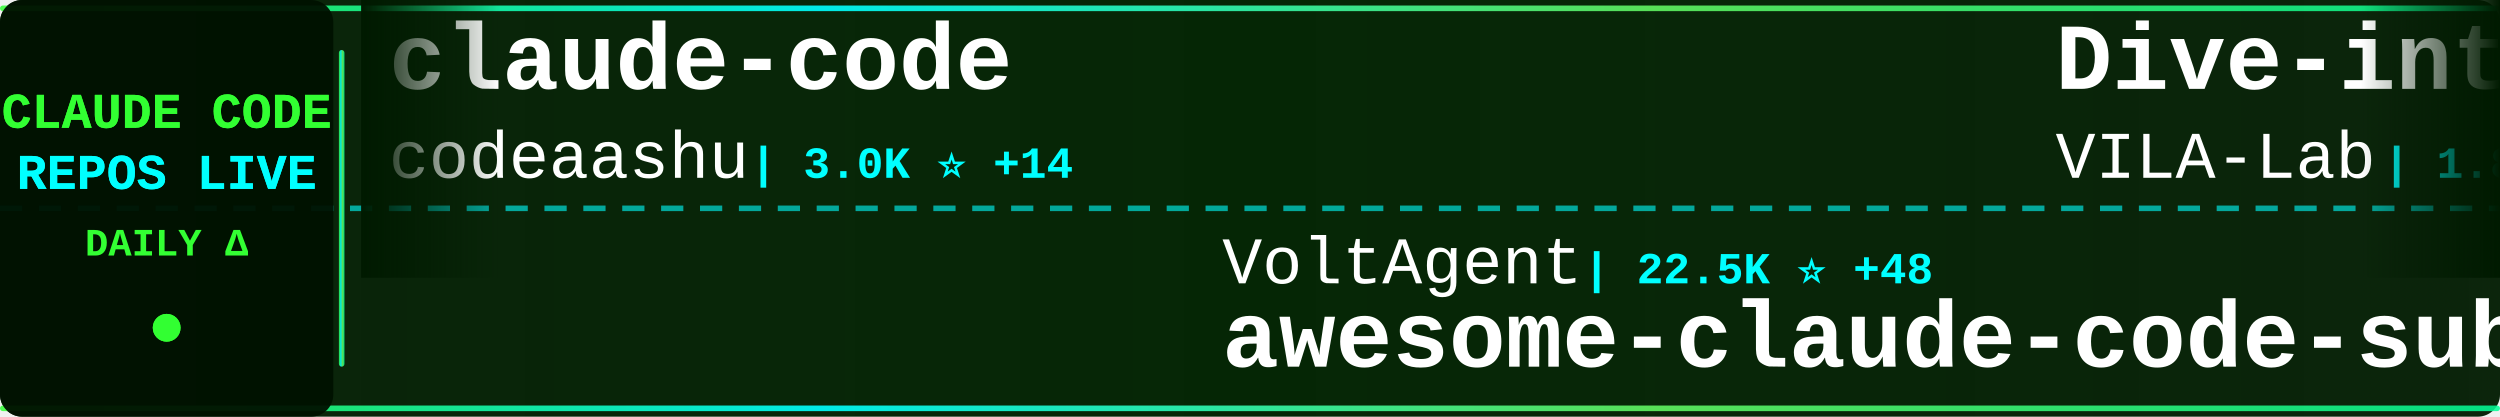
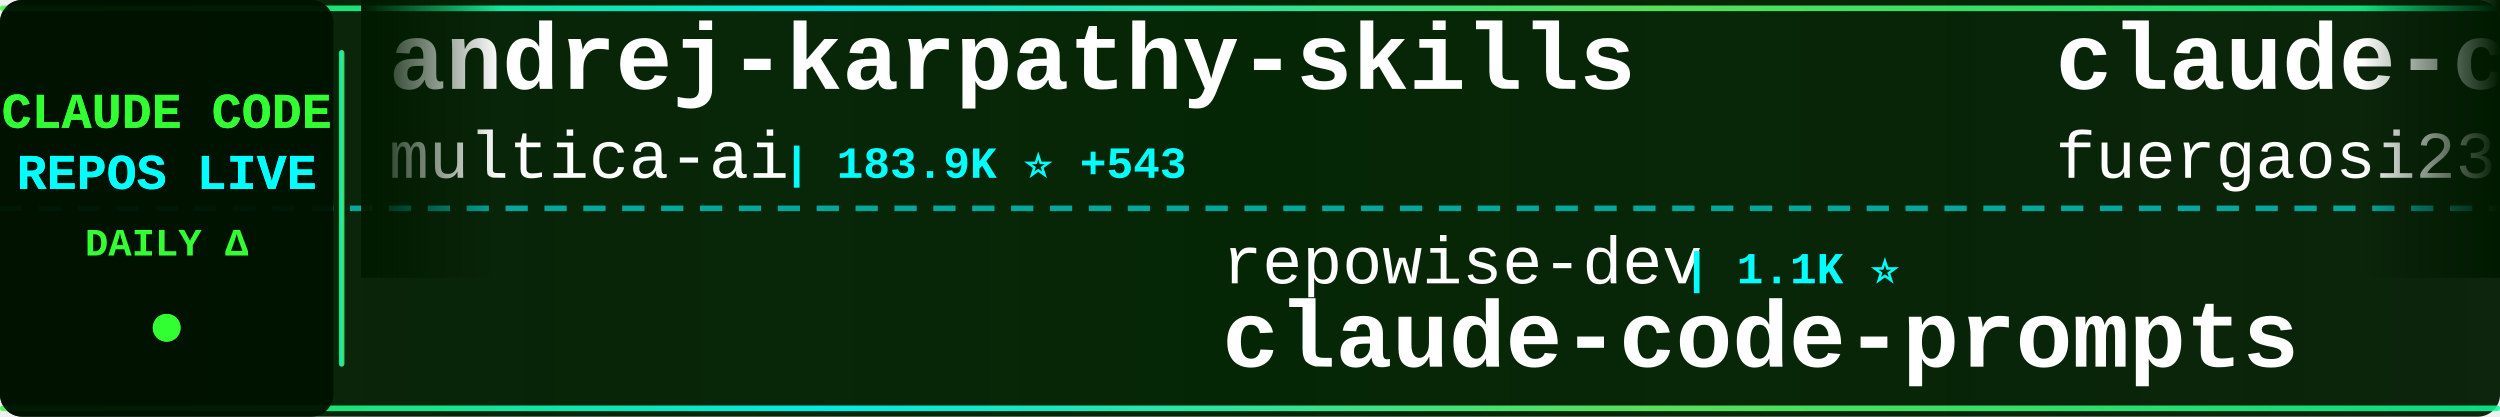
<svg xmlns="http://www.w3.org/2000/svg" width="900" height="150">
  <defs>
    <linearGradient id="tickerBg" x1="0%" y1="0%" x2="100%" y2="0%">
      <stop offset="0%" style="stop-color:#001a00;stop-opacity:0.95" />
      <stop offset="50%" style="stop-color:#002200;stop-opacity:0.98" />
      <stop offset="100%" style="stop-color:#001a00;stop-opacity:0.95" />
    </linearGradient>
    <linearGradient id="borderGrad" x1="0%" y1="0%" x2="100%" y2="0%">
      <stop offset="0%" style="stop-color:#33ff33;stop-opacity:0.85">
        <animate attributeName="stop-opacity" values="0.85;1;0.85" dur="2s" repeatCount="indefinite" />
      </stop>
      <stop offset="33%" style="stop-color:#00ffff;stop-opacity:0.9">
        <animate attributeName="stop-opacity" values="0.9;1;0.9" dur="2.2s" repeatCount="indefinite" />
      </stop>
      <stop offset="66%" style="stop-color:#66ff66;stop-opacity:0.85">
        <animate attributeName="stop-opacity" values="0.85;1;0.85" dur="1.8s" repeatCount="indefinite" />
      </stop>
      <stop offset="100%" style="stop-color:#00ff99;stop-opacity:0.85">
        <animate attributeName="stop-opacity" values="0.85;1;0.85" dur="2s" repeatCount="indefinite" />
      </stop>
    </linearGradient>
    <filter id="textGlow">
      <feGaussianBlur stdDeviation="0.1" result="coloredBlur" />
      <feMerge>
        <feMergeNode in="coloredBlur" />
        <feMergeNode in="SourceGraphic" />
      </feMerge>
    </filter>
    <filter id="metricGlow">
      <feGaussianBlur stdDeviation="0.2" result="coloredBlur" />
      <feMerge>
        <feMergeNode in="coloredBlur" />
        <feMergeNode in="SourceGraphic" />
      </feMerge>
    </filter>
    <linearGradient id="leftFade" x1="0%" y1="0%" x2="100%" y2="0%">
      <stop offset="0%" style="stop-color:#001a00;stop-opacity:1" />
      <stop offset="100%" style="stop-color:#001a00;stop-opacity:0" />
    </linearGradient>
    <linearGradient id="rightFade" x1="0%" y1="0%" x2="100%" y2="0%">
      <stop offset="0%" style="stop-color:#001a00;stop-opacity:0" />
      <stop offset="100%" style="stop-color:#001a00;stop-opacity:1" />
    </linearGradient>
  </defs>
  <rect width="900" height="150" fill="url(#tickerBg)" rx="8" />
  <rect x="0" y="2" width="900" height="2" fill="url(#borderGrad)" rx="1" />
  <rect x="0" y="146" width="900" height="2" fill="url(#borderGrad)" rx="1" />
  <line x1="0" y1="75" x2="900" y2="75" stroke="#00ffff" stroke-width="2" stroke-dasharray="8 6" opacity="0.6" />
  <rect x="0" y="0" width="120" height="150" fill="#001100" opacity="0.95" rx="8" />
  <text x="60" y="46" font-family="'Courier New', monospace" font-size="18" font-weight="bold" fill="#33ff33" text-anchor="middle" filter="url(#textGlow)">
    CLAUDE CODE
  </text>
  <text x="60" y="68" font-family="'Courier New', monospace" font-size="18" font-weight="bold" fill="#00ffff" text-anchor="middle" filter="url(#textGlow)">
    REPOS LIVE
  </text>
  <text x="60" y="92" font-family="'Courier New', monospace" font-size="14" font-weight="bold" fill="#33ff33" text-anchor="middle">
    DAILY Δ
  </text>
  <circle cx="60" cy="118" r="5" fill="#33ff33" filter="url(#metricGlow)">
    <animate attributeName="r" values="4;6;4" dur="1.5s" repeatCount="indefinite" />
    <animate attributeName="opacity" values="0.6;1;0.6" dur="1.5s" repeatCount="indefinite" />
  </circle>
  <rect x="122" y="18" width="2" height="114" fill="url(#borderGrad)" rx="1" />
  <clipPath id="tickerClip">
    <rect x="130" y="0" width="770" height="150" />
  </clipPath>
  <g clip-path="url(#tickerClip)">
    <g id="tickerItems">
      <animateTransform attributeName="transform" attributeType="XML" type="translate" from="0 0" to="-3000 0" dur="54s" repeatCount="indefinite" />
      <g transform="translate(0, 0)">
-         <text x="140" y="32" font-family="'Courier New', monospace" font-size="34" font-weight="bold" fill="#ffffff">claude-code</text>
-         <text x="140" y="64" font-family="'Courier New', monospace" font-size="24" font-weight="normal" fill="#ffffff" opacity="1.0">codeaashu</text>
-         <text x="270" y="64" font-family="'Courier New', monospace" font-size="16" font-weight="bold" fill="#00ffff"> | 3.0K ⭐ +14</text>
+         <text x="140" y="32" font-family="'Courier New', monospace" font-size="34" font-weight="bold" fill="#ffffff">andrej-karpathy-skills</text>
+         <text x="140" y="64" font-family="'Courier New', monospace" font-size="24" font-weight="normal" fill="#ffffff" opacity="1.0">multica-ai</text>
+         <text x="282" y="64" font-family="'Courier New', monospace" font-size="16" font-weight="bold" fill="#00ffff"> | 183.9K ⭐ +543</text>
      </g>
      <g transform="translate(300, 0)">
-         <text x="140" y="102" font-family="'Courier New', monospace" font-size="24" font-weight="normal" fill="#ffffff" opacity="1.0">VoltAgent</text>
-         <text x="270" y="102" font-family="'Courier New', monospace" font-size="16" font-weight="bold" fill="#00ffff"> | 22.5K ⭐ +48</text>
-         <text x="140" y="132" font-family="'Courier New', monospace" font-size="34" font-weight="bold" fill="#ffffff">awesome-claude-code-suba...</text>
+         <text x="140" y="102" font-family="'Courier New', monospace" font-size="24" font-weight="normal" fill="#ffffff" opacity="1.0">repowise-dev</text>
+         <text x="306" y="102" font-family="'Courier New', monospace" font-size="16" font-weight="bold" fill="#00ffff"> | 1.1K ⭐</text>
+         <text x="140" y="132" font-family="'Courier New', monospace" font-size="34" font-weight="bold" fill="#ffffff">claude-code-prompts</text>
      </g>
      <g transform="translate(600, 0)">
-         <text x="140" y="32" font-family="'Courier New', monospace" font-size="34" font-weight="bold" fill="#ffffff">Dive-into-Claude-Code</text>
-         <text x="140" y="64" font-family="'Courier New', monospace" font-size="24" font-weight="normal" fill="#ffffff" opacity="1.0">VILA-Lab</text>
-         <text x="258" y="64" font-family="'Courier New', monospace" font-size="16" font-weight="bold" fill="#00ffff"> | 1.8K ⭐ +7</text>
+         <text x="140" y="32" font-family="'Courier New', monospace" font-size="34" font-weight="bold" fill="#ffffff">claude-code-proxy</text>
+         <text x="140" y="64" font-family="'Courier New', monospace" font-size="24" font-weight="normal" fill="#ffffff" opacity="1.0">fuergaosi233</text>
+         <text x="306" y="64" font-family="'Courier New', monospace" font-size="16" font-weight="bold" fill="#00ffff"> | 2.7K ⭐ +2</text>
      </g>
      <g transform="translate(900, 0)">
+         <text x="140" y="102" font-family="'Courier New', monospace" font-size="24" font-weight="normal" fill="#ffffff" opacity="1.0">tanbiralam</text>
+         <text x="282" y="102" font-family="'Courier New', monospace" font-size="16" font-weight="bold" fill="#00ffff"> | 2.0K ⭐ +5</text>
+         <text x="140" y="132" font-family="'Courier New', monospace" font-size="34" font-weight="bold" fill="#ffffff">claude-code</text>
+       </g>
+       <g transform="translate(1200, 0)">
+         <text x="140" y="32" font-family="'Courier New', monospace" font-size="34" font-weight="bold" fill="#ffffff">claude-code-base-action</text>
+         <text x="140" y="64" font-family="'Courier New', monospace" font-size="24" font-weight="normal" fill="#ffffff" opacity="1.0">anthropics</text>
+         <text x="282" y="64" font-family="'Courier New', monospace" font-size="16" font-weight="bold" fill="#00ffff"> | 888 ⭐</text>
+       </g>
+       <g transform="translate(1500, 0)">
+         <text x="140" y="102" font-family="'Courier New', monospace" font-size="24" font-weight="normal" fill="#ffffff" opacity="1.0">ChrisWiles</text>
+         <text x="282" y="102" font-family="'Courier New', monospace" font-size="16" font-weight="bold" fill="#00ffff"> | 6.0K ⭐ +3</text>
+         <text x="140" y="132" font-family="'Courier New', monospace" font-size="34" font-weight="bold" fill="#ffffff">claude-code-showcase</text>
+       </g>
+       <g transform="translate(1800, 0)">
+         <text x="140" y="32" font-family="'Courier New', monospace" font-size="34" font-weight="bold" fill="#ffffff">Claude-code</text>
+         <text x="140" y="64" font-family="'Courier New', monospace" font-size="24" font-weight="normal" fill="#ffffff" opacity="1.0">fazxes</text>
+         <text x="234" y="64" font-family="'Courier New', monospace" font-size="16" font-weight="bold" fill="#00ffff"> | 222 ⭐</text>
+       </g>
+       <g transform="translate(2100, 0)">
        <text x="140" y="102" font-family="'Courier New', monospace" font-size="24" font-weight="normal" fill="#ffffff" opacity="1.0">pedrohcgs</text>
-         <text x="270" y="102" font-family="'Courier New', monospace" font-size="16" font-weight="bold" fill="#00ffff"> | 1.3K ⭐ +2</text>
+         <text x="270" y="102" font-family="'Courier New', monospace" font-size="16" font-weight="bold" fill="#00ffff"> | 1.3K ⭐ +4</text>
        <text x="140" y="132" font-family="'Courier New', monospace" font-size="34" font-weight="bold" fill="#ffffff">claude-code-my-workflow</text>
      </g>
-       <g transform="translate(1200, 0)">
-         <text x="140" y="32" font-family="'Courier New', monospace" font-size="34" font-weight="bold" fill="#ffffff">awesome-claude-code</text>
-         <text x="140" y="64" font-family="'Courier New', monospace" font-size="24" font-weight="normal" fill="#ffffff" opacity="1.0">jqueryscript</text>
-         <text x="306" y="64" font-family="'Courier New', monospace" font-size="16" font-weight="bold" fill="#00ffff"> | 445 ⭐ +2</text>
-       </g>
-       <g transform="translate(1500, 0)">
-         <text x="140" y="102" font-family="'Courier New', monospace" font-size="24" font-weight="normal" fill="#ffffff" opacity="1.0">yasasbanukaofficial</text>
-         <text x="390" y="102" font-family="'Courier New', monospace" font-size="16" font-weight="bold" fill="#00ffff"> | 3.6K ⭐ +8</text>
-         <text x="140" y="132" font-family="'Courier New', monospace" font-size="34" font-weight="bold" fill="#ffffff">claude-code</text>
-       </g>
-       <g transform="translate(1800, 0)">
-         <text x="140" y="32" font-family="'Courier New', monospace" font-size="34" font-weight="bold" fill="#ffffff">claude-code-hub</text>
-         <text x="140" y="64" font-family="'Courier New', monospace" font-size="24" font-weight="normal" fill="#ffffff" opacity="1.0">ding113</text>
-         <text x="246" y="64" font-family="'Courier New', monospace" font-size="16" font-weight="bold" fill="#00ffff"> | 3.2K ⭐ +3</text>
-       </g>
-       <g transform="translate(2100, 0)">
-         <text x="140" y="102" font-family="'Courier New', monospace" font-size="24" font-weight="normal" fill="#ffffff" opacity="1.0">1rgs</text>
-         <text x="210" y="102" font-family="'Courier New', monospace" font-size="16" font-weight="bold" fill="#00ffff"> | 3.7K ⭐</text>
-         <text x="140" y="132" font-family="'Courier New', monospace" font-size="34" font-weight="bold" fill="#ffffff">claude-code-proxy</text>
-       </g>
      <g transform="translate(2400, 0)">
-         <text x="140" y="32" font-family="'Courier New', monospace" font-size="34" font-weight="bold" fill="#ffffff">claude-code-guide</text>
-         <text x="140" y="64" font-family="'Courier New', monospace" font-size="24" font-weight="normal" fill="#ffffff" opacity="1.0">Cranot</text>
-         <text x="234" y="64" font-family="'Courier New', monospace" font-size="16" font-weight="bold" fill="#00ffff"> | 2.8K ⭐ +7</text>
+         <text x="140" y="32" font-family="'Courier New', monospace" font-size="34" font-weight="bold" fill="#ffffff">claude-code-rev</text>
+         <text x="140" y="64" font-family="'Courier New', monospace" font-size="24" font-weight="normal" fill="#ffffff" opacity="1.0">oboard</text>
+         <text x="234" y="64" font-family="'Courier New', monospace" font-size="16" font-weight="bold" fill="#00ffff"> | 3.2K ⭐ +1</text>
      </g>
      <g transform="translate(2700, 0)">
-         <text x="140" y="102" font-family="'Courier New', monospace" font-size="24" font-weight="normal" fill="#ffffff" opacity="1.0">anthropics</text>
-         <text x="282" y="102" font-family="'Courier New', monospace" font-size="16" font-weight="bold" fill="#00ffff"> | 8.2K ⭐ +11</text>
-         <text x="140" y="132" font-family="'Courier New', monospace" font-size="34" font-weight="bold" fill="#ffffff">claude-code-action</text>
+         <text x="140" y="102" font-family="'Courier New', monospace" font-size="24" font-weight="normal" fill="#ffffff" opacity="1.0">Hyper66666</text>
+         <text x="282" y="102" font-family="'Courier New', monospace" font-size="16" font-weight="bold" fill="#00ffff"> | 216 ⭐</text>
+         <text x="140" y="132" font-family="'Courier New', monospace" font-size="34" font-weight="bold" fill="#ffffff">claude-code-sourcemap</text>
      </g>
      <g transform="translate(3000, 0)">
-         <text x="140" y="32" font-family="'Courier New', monospace" font-size="34" font-weight="bold" fill="#ffffff">claude-code</text>
-         <text x="140" y="64" font-family="'Courier New', monospace" font-size="24" font-weight="normal" fill="#ffffff" opacity="1.0">codeaashu</text>
-         <text x="270" y="64" font-family="'Courier New', monospace" font-size="16" font-weight="bold" fill="#00ffff"> | 3.0K ⭐ +14</text>
+         <text x="140" y="32" font-family="'Courier New', monospace" font-size="34" font-weight="bold" fill="#ffffff">andrej-karpathy-skills</text>
+         <text x="140" y="64" font-family="'Courier New', monospace" font-size="24" font-weight="normal" fill="#ffffff" opacity="1.0">multica-ai</text>
+         <text x="282" y="64" font-family="'Courier New', monospace" font-size="16" font-weight="bold" fill="#00ffff"> | 183.9K ⭐ +543</text>
      </g>
      <g transform="translate(3300, 0)">
-         <text x="140" y="102" font-family="'Courier New', monospace" font-size="24" font-weight="normal" fill="#ffffff" opacity="1.0">VoltAgent</text>
-         <text x="270" y="102" font-family="'Courier New', monospace" font-size="16" font-weight="bold" fill="#00ffff"> | 22.5K ⭐ +48</text>
-         <text x="140" y="132" font-family="'Courier New', monospace" font-size="34" font-weight="bold" fill="#ffffff">awesome-claude-code-suba...</text>
+         <text x="140" y="102" font-family="'Courier New', monospace" font-size="24" font-weight="normal" fill="#ffffff" opacity="1.0">repowise-dev</text>
+         <text x="306" y="102" font-family="'Courier New', monospace" font-size="16" font-weight="bold" fill="#00ffff"> | 1.1K ⭐</text>
+         <text x="140" y="132" font-family="'Courier New', monospace" font-size="34" font-weight="bold" fill="#ffffff">claude-code-prompts</text>
      </g>
      <g transform="translate(3600, 0)">
-         <text x="140" y="32" font-family="'Courier New', monospace" font-size="34" font-weight="bold" fill="#ffffff">Dive-into-Claude-Code</text>
-         <text x="140" y="64" font-family="'Courier New', monospace" font-size="24" font-weight="normal" fill="#ffffff" opacity="1.0">VILA-Lab</text>
-         <text x="258" y="64" font-family="'Courier New', monospace" font-size="16" font-weight="bold" fill="#00ffff"> | 1.8K ⭐ +7</text>
+         <text x="140" y="32" font-family="'Courier New', monospace" font-size="34" font-weight="bold" fill="#ffffff">claude-code-proxy</text>
+         <text x="140" y="64" font-family="'Courier New', monospace" font-size="24" font-weight="normal" fill="#ffffff" opacity="1.0">fuergaosi233</text>
+         <text x="306" y="64" font-family="'Courier New', monospace" font-size="16" font-weight="bold" fill="#00ffff"> | 2.7K ⭐ +2</text>
      </g>
      <g transform="translate(3900, 0)">
-         <text x="140" y="102" font-family="'Courier New', monospace" font-size="24" font-weight="normal" fill="#ffffff" opacity="1.0">pedrohcgs</text>
-         <text x="270" y="102" font-family="'Courier New', monospace" font-size="16" font-weight="bold" fill="#00ffff"> | 1.3K ⭐ +2</text>
-         <text x="140" y="132" font-family="'Courier New', monospace" font-size="34" font-weight="bold" fill="#ffffff">claude-code-my-workflow</text>
+         <text x="140" y="102" font-family="'Courier New', monospace" font-size="24" font-weight="normal" fill="#ffffff" opacity="1.0">tanbiralam</text>
+         <text x="282" y="102" font-family="'Courier New', monospace" font-size="16" font-weight="bold" fill="#00ffff"> | 2.0K ⭐ +5</text>
+         <text x="140" y="132" font-family="'Courier New', monospace" font-size="34" font-weight="bold" fill="#ffffff">claude-code</text>
      </g>
    </g>
  </g>
  <rect x="130" y="0" width="50" height="100" fill="url(#leftFade)" />
  <rect x="850" y="0" width="50" height="100" fill="url(#rightFade)" />
</svg>
